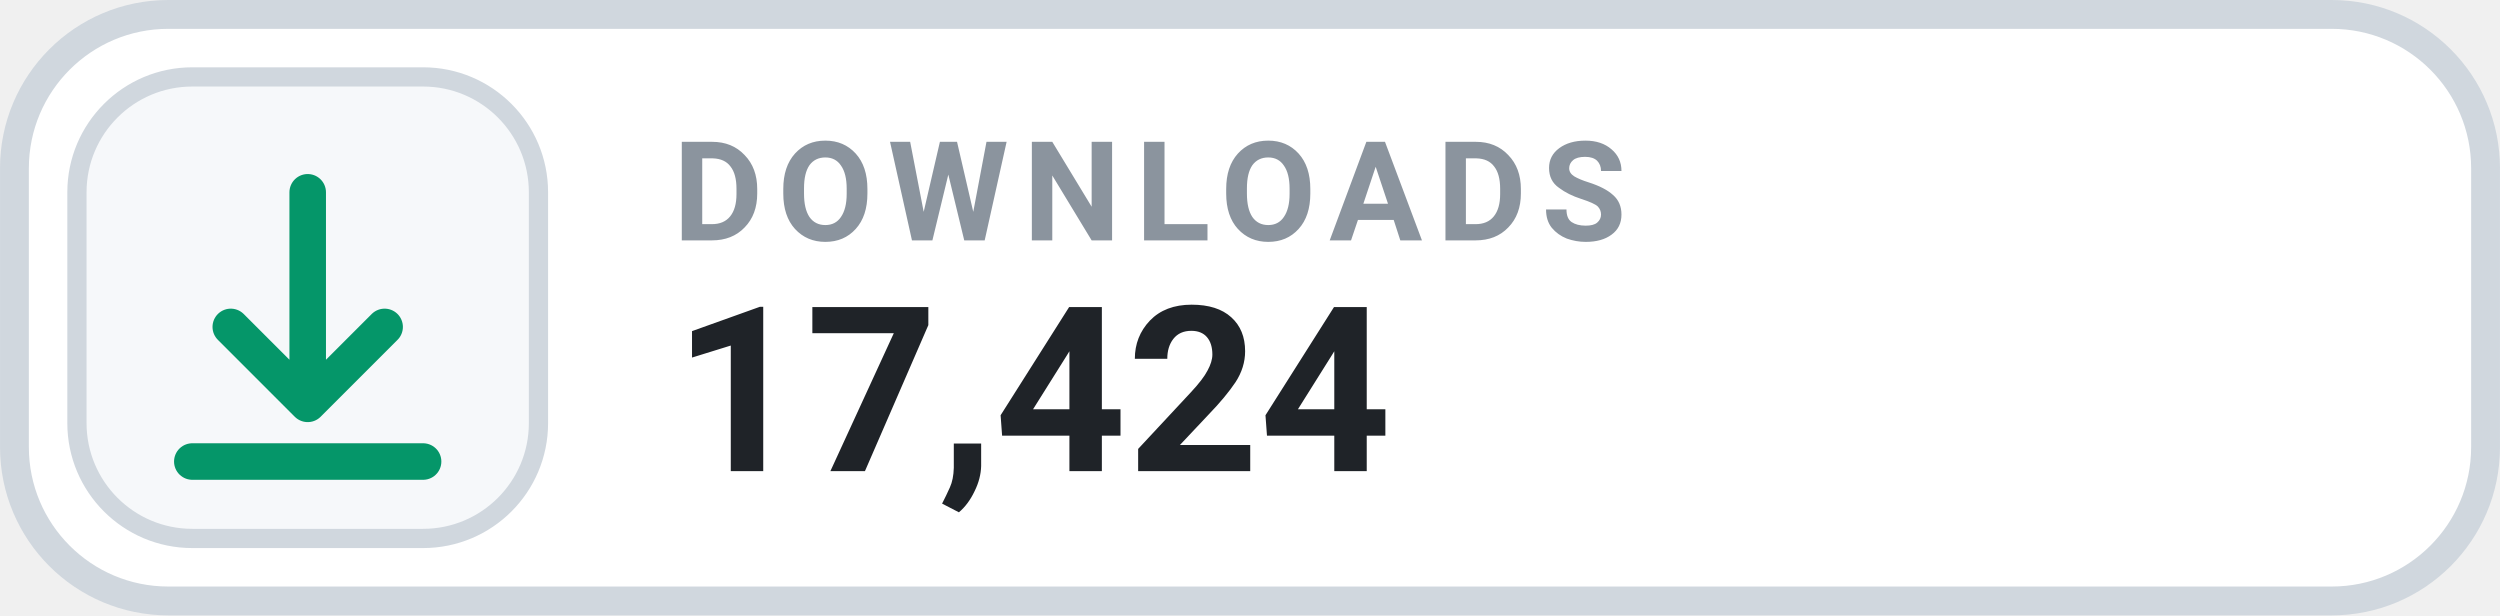
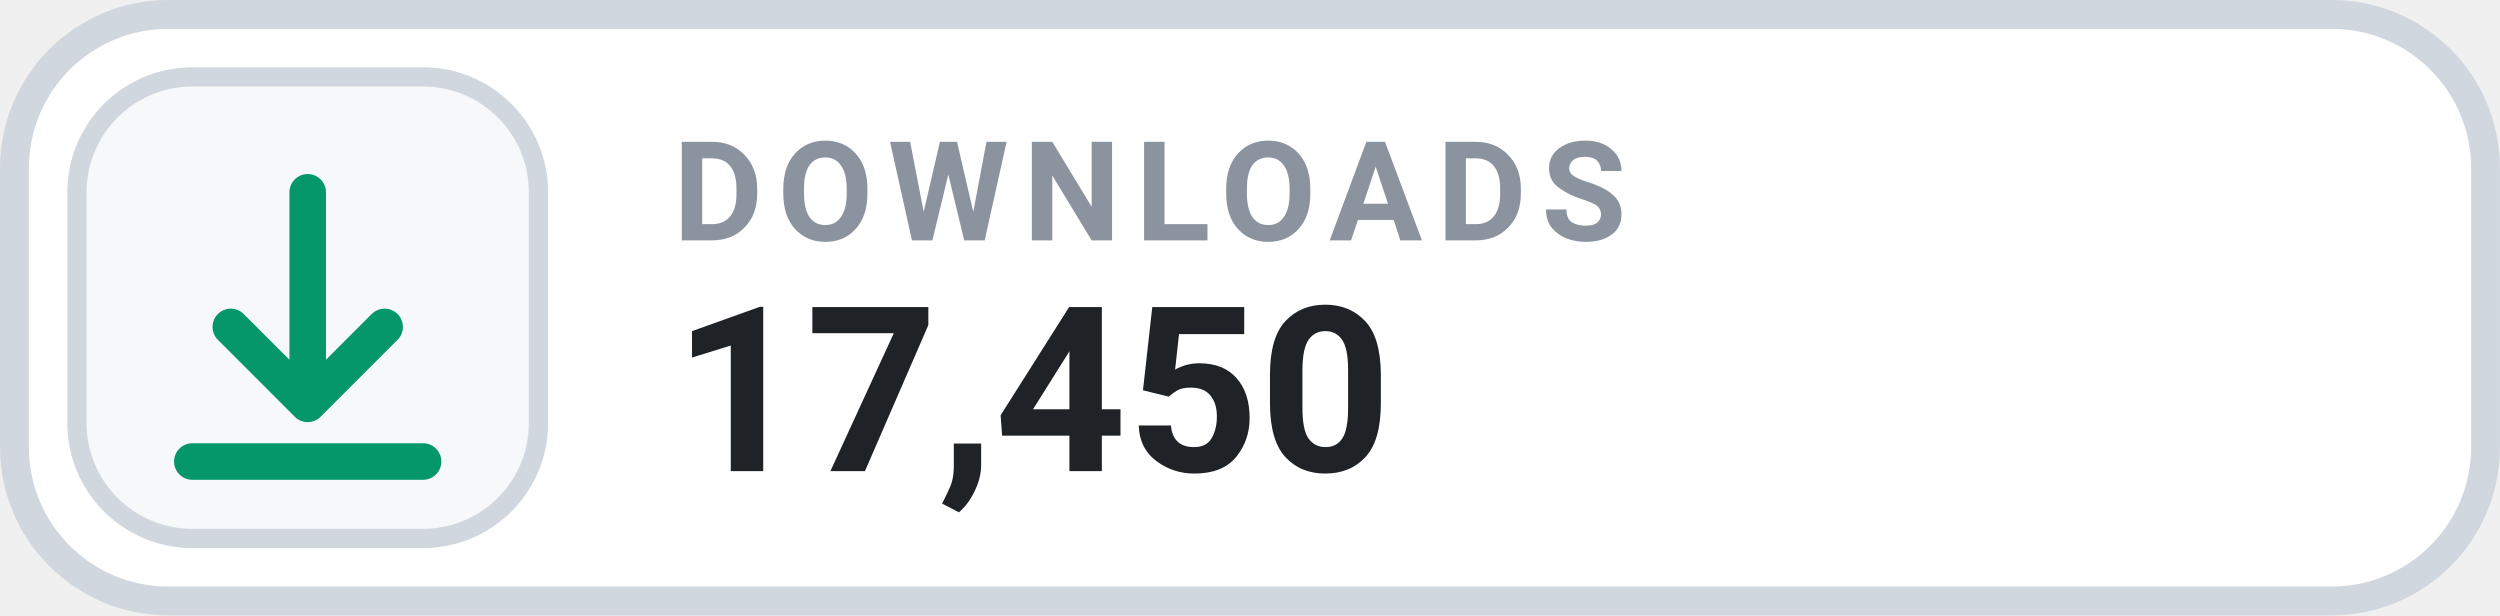
- <svg xmlns="http://www.w3.org/2000/svg" width="126" height="31.015" viewBox="0 0 130 32" role="img" aria-label="DOWNLOADS 17,424">
+ <svg xmlns="http://www.w3.org/2000/svg" width="126" height="31.015" viewBox="0 0 130 32" role="img" aria-label="DOWNLOADS 17,450">
  <rect x=".75" y=".75" width="128.5" height="30.5" rx="8" fill="#FFFFFF" stroke="#D0D7DE" stroke-width="1.5" />
  <rect x="4" y="4" width="24" height="24" rx="6" fill="#F6F8FA" stroke="#D0D7DE" stroke-width="1" />
  <g transform="translate(16 16)" style="color:#059669;">
    <path d="M0 -6 v11 m0 0 l4 -4 m-4 4 l-4 -4 M-6 8 h12" fill="none" stroke="currentColor" stroke-width="1.9" stroke-linecap="round" stroke-linejoin="round" />
  </g>
  <text x="35" y="12.5" fill="#8B949E" font-family="-apple-system,BlinkMacSystemFont,'Segoe UI',Roboto,Helvetica,Arial,sans-serif" font-size="7.2" font-weight="700" letter-spacing=".75">DOWNLOADS</text>
-   <text x="35" y="24.5" fill="#1F2328" font-family="-apple-system,BlinkMacSystemFont,'Segoe UI',Roboto,Helvetica,Arial,sans-serif" font-size="12" font-weight="700">17,424</text>
+   <text x="35" y="24.5" fill="#1F2328" font-family="-apple-system,BlinkMacSystemFont,'Segoe UI',Roboto,Helvetica,Arial,sans-serif" font-size="12" font-weight="700">17,450</text>
</svg>
